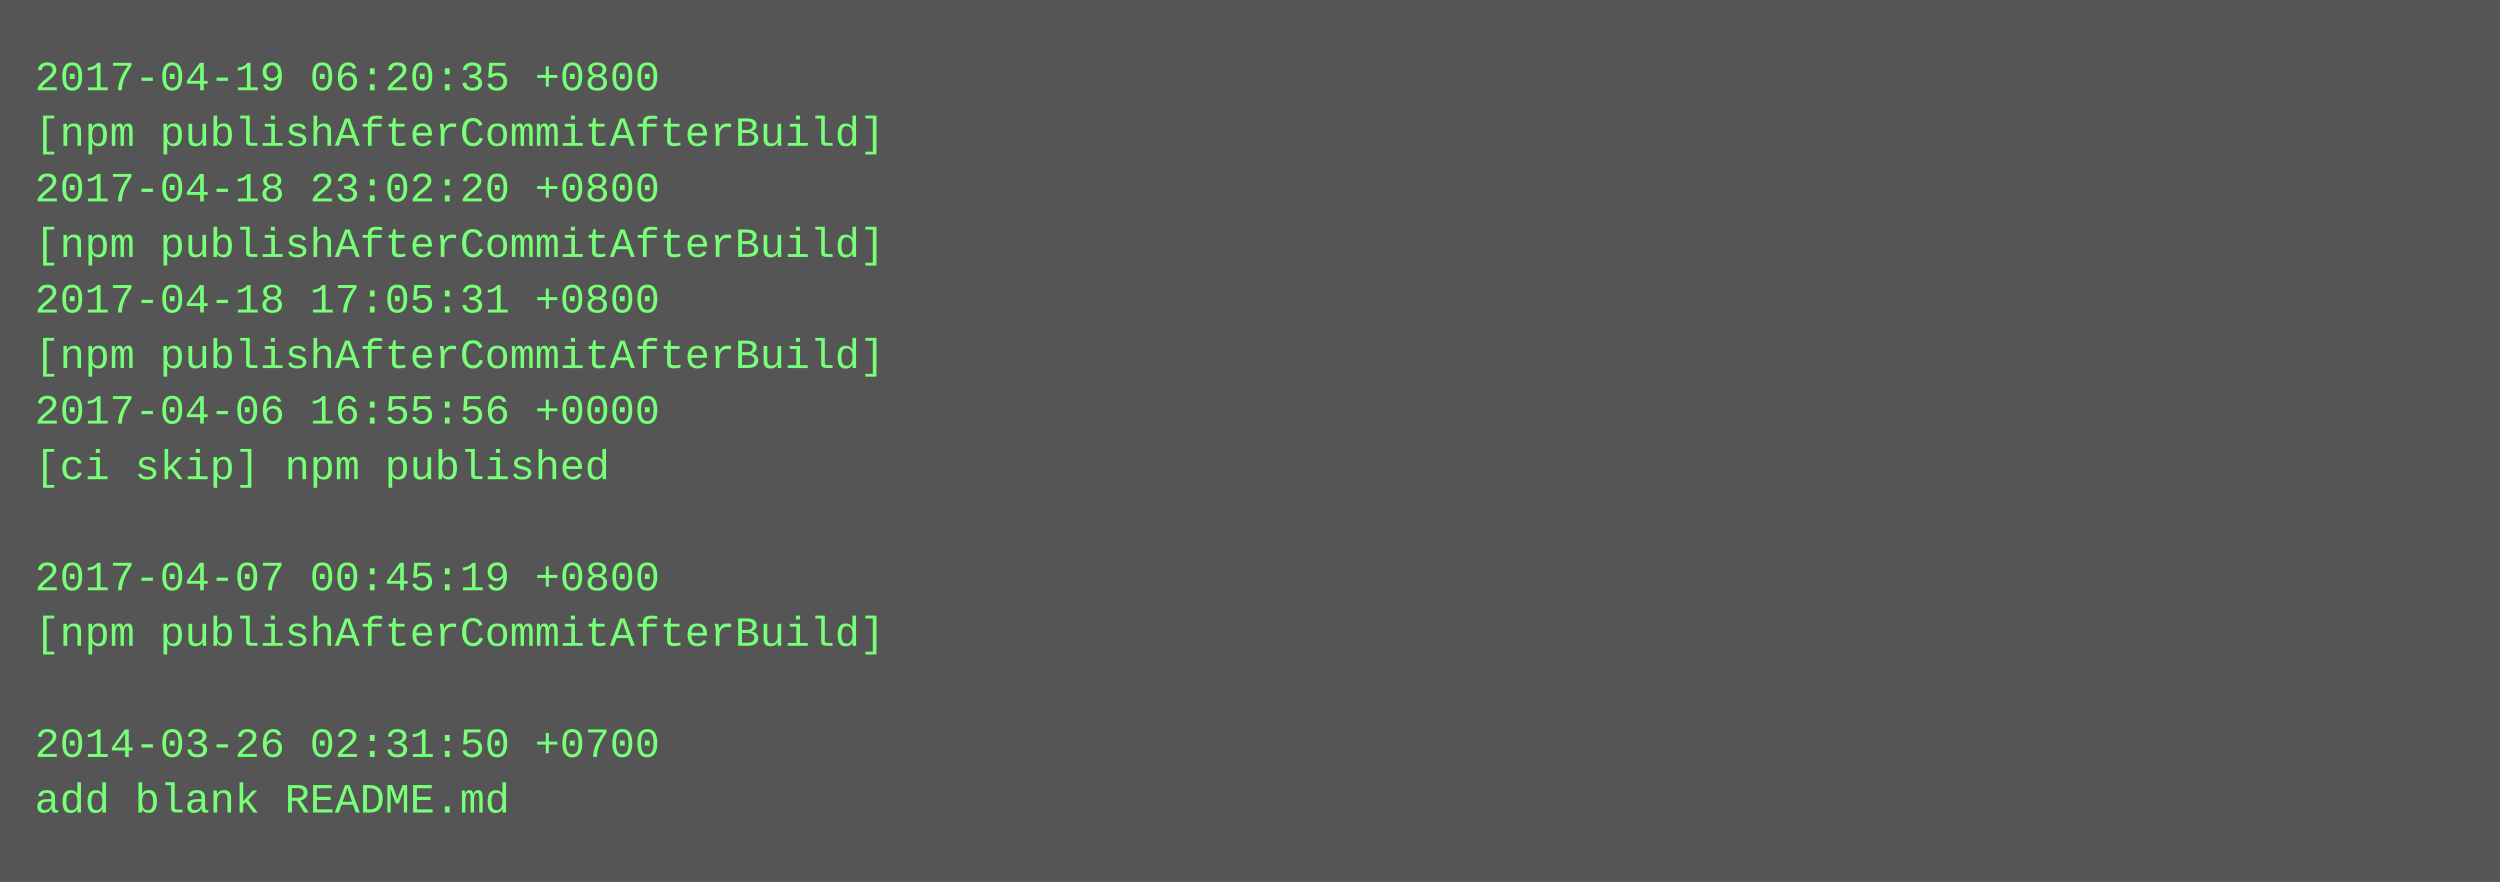
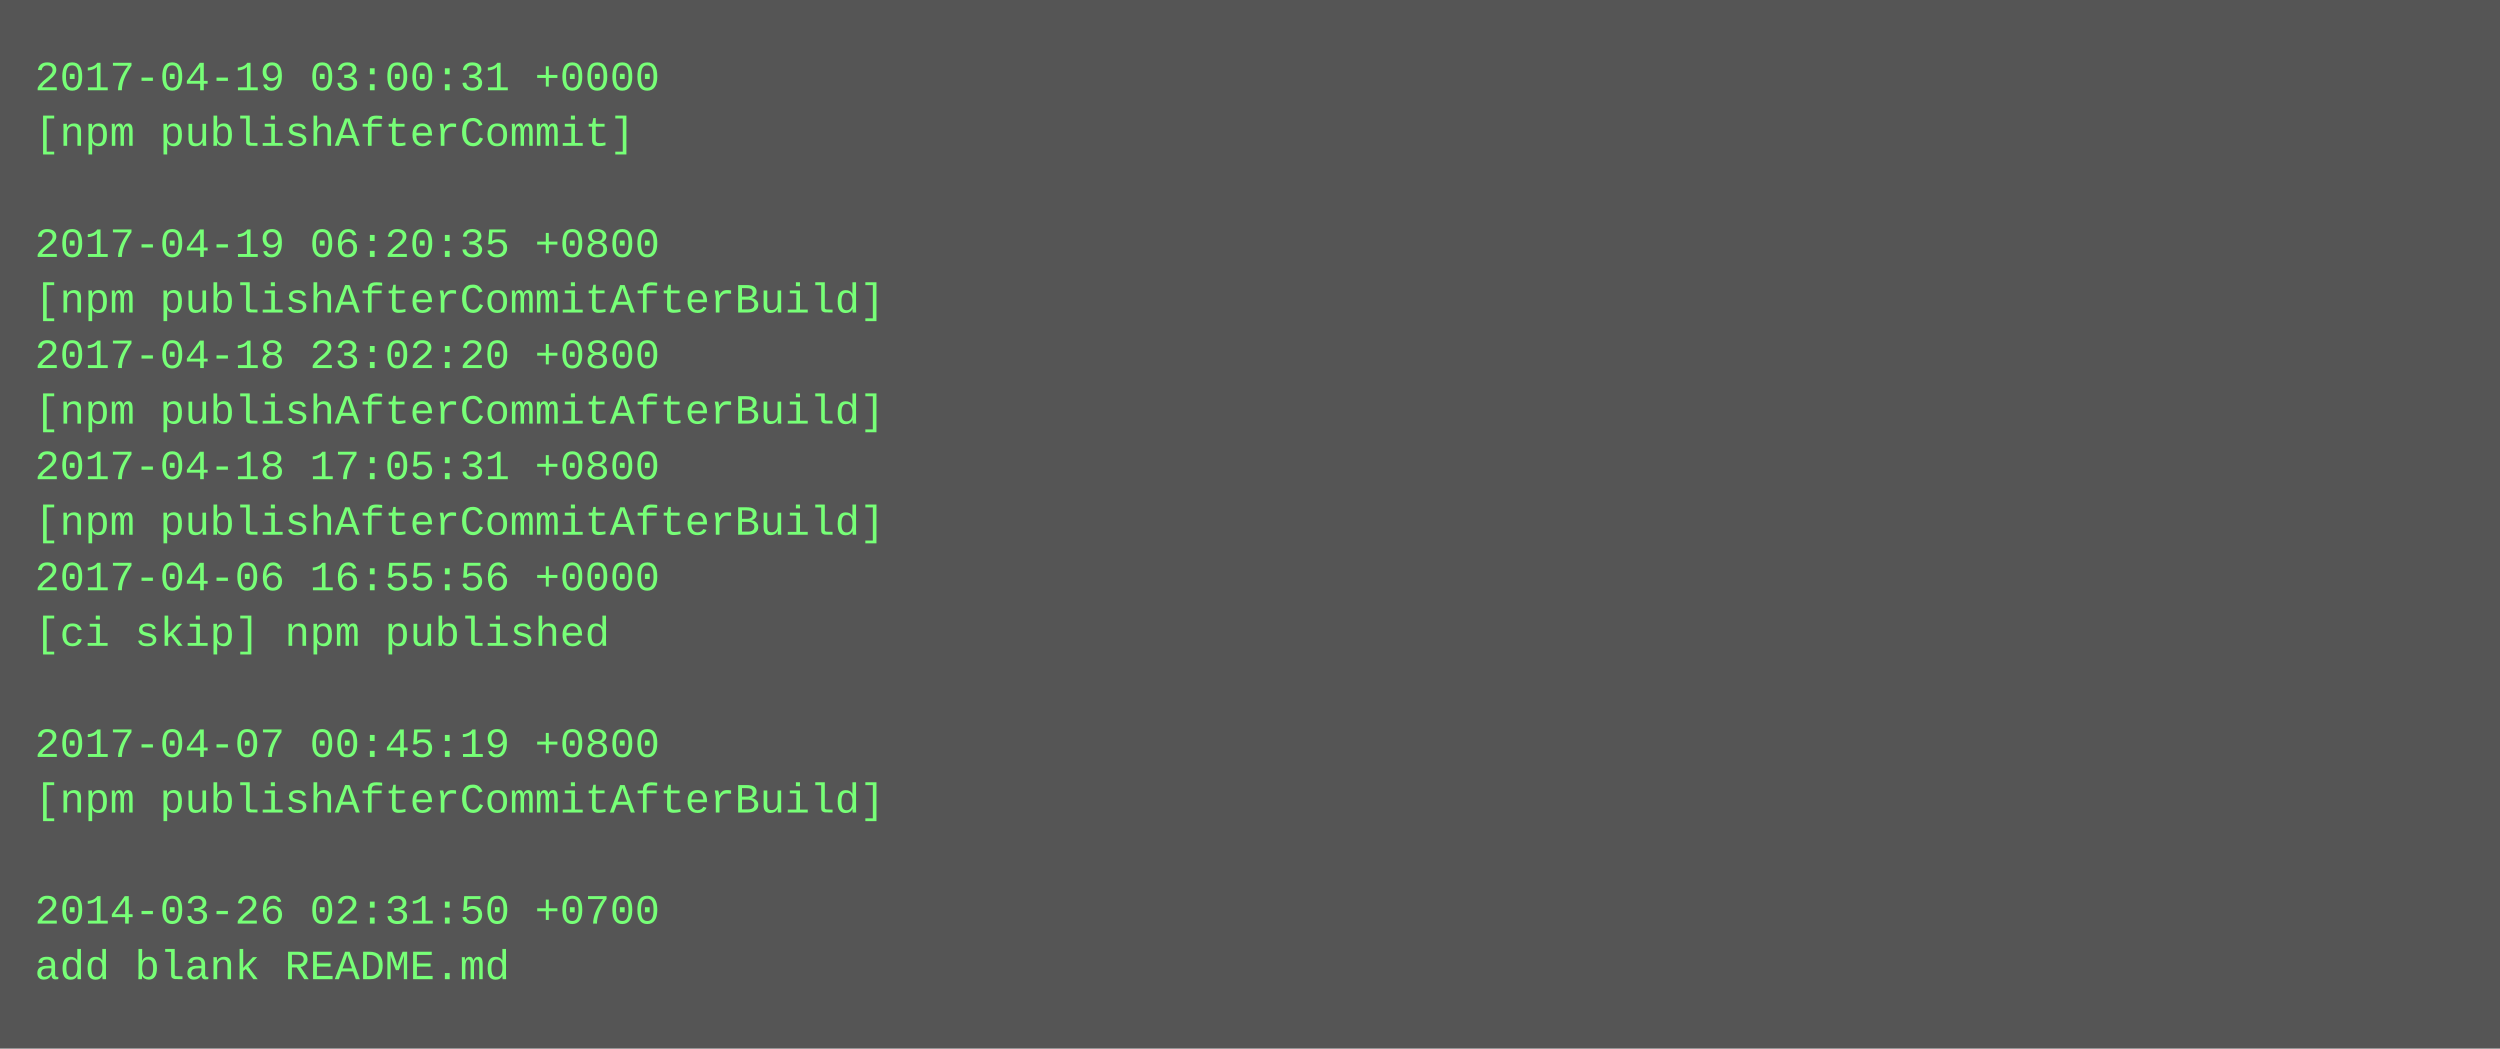
- <svg xmlns="http://www.w3.org/2000/svg" height="254" width="720">
-   <rect height="254" fill="#555" width="720" />
+ <svg xmlns="http://www.w3.org/2000/svg" height="302" width="720">
+   <rect height="302" fill="#555" width="720" />
  <text fill="#7f7" font-family="Courier New" font-size="12" xml:space="preserve">
-     <tspan x="10" y="26">2017-04-19 06:20:35 +0800</tspan>
-     <tspan x="10" y="42">[npm publishAfterCommitAfterBuild]</tspan>
-     <tspan x="10" y="58">2017-04-18 23:02:20 +0800</tspan>
-     <tspan x="10" y="74">[npm publishAfterCommitAfterBuild]</tspan>
-     <tspan x="10" y="90">2017-04-18 17:05:31 +0800</tspan>
-     <tspan x="10" y="106">[npm publishAfterCommitAfterBuild]</tspan>
-     <tspan x="10" y="122">2017-04-06 16:55:56 +0000</tspan>
-     <tspan x="10" y="138">[ci skip] npm published</tspan>
-     <tspan x="10" y="154" />
-     <tspan x="10" y="170">2017-04-07 00:45:19 +0800</tspan>
-     <tspan x="10" y="186">[npm publishAfterCommitAfterBuild]</tspan>
+     <tspan x="10" y="26">2017-04-19 03:00:31 +0000</tspan>
+     <tspan x="10" y="42">[npm publishAfterCommit]</tspan>
+     <tspan x="10" y="58" />
+     <tspan x="10" y="74">2017-04-19 06:20:35 +0800</tspan>
+     <tspan x="10" y="90">[npm publishAfterCommitAfterBuild]</tspan>
+     <tspan x="10" y="106">2017-04-18 23:02:20 +0800</tspan>
+     <tspan x="10" y="122">[npm publishAfterCommitAfterBuild]</tspan>
+     <tspan x="10" y="138">2017-04-18 17:05:31 +0800</tspan>
+     <tspan x="10" y="154">[npm publishAfterCommitAfterBuild]</tspan>
+     <tspan x="10" y="170">2017-04-06 16:55:56 +0000</tspan>
+     <tspan x="10" y="186">[ci skip] npm published</tspan>
    <tspan x="10" y="202" />
-     <tspan x="10" y="218">2014-03-26 02:31:50 +0700</tspan>
-     <tspan x="10" y="234">add blank README.md</tspan>
+     <tspan x="10" y="218">2017-04-07 00:45:19 +0800</tspan>
+     <tspan x="10" y="234">[npm publishAfterCommitAfterBuild]</tspan>
+     <tspan x="10" y="250" />
+     <tspan x="10" y="266">2014-03-26 02:31:50 +0700</tspan>
+     <tspan x="10" y="282">add blank README.md</tspan>
  </text>
</svg>
